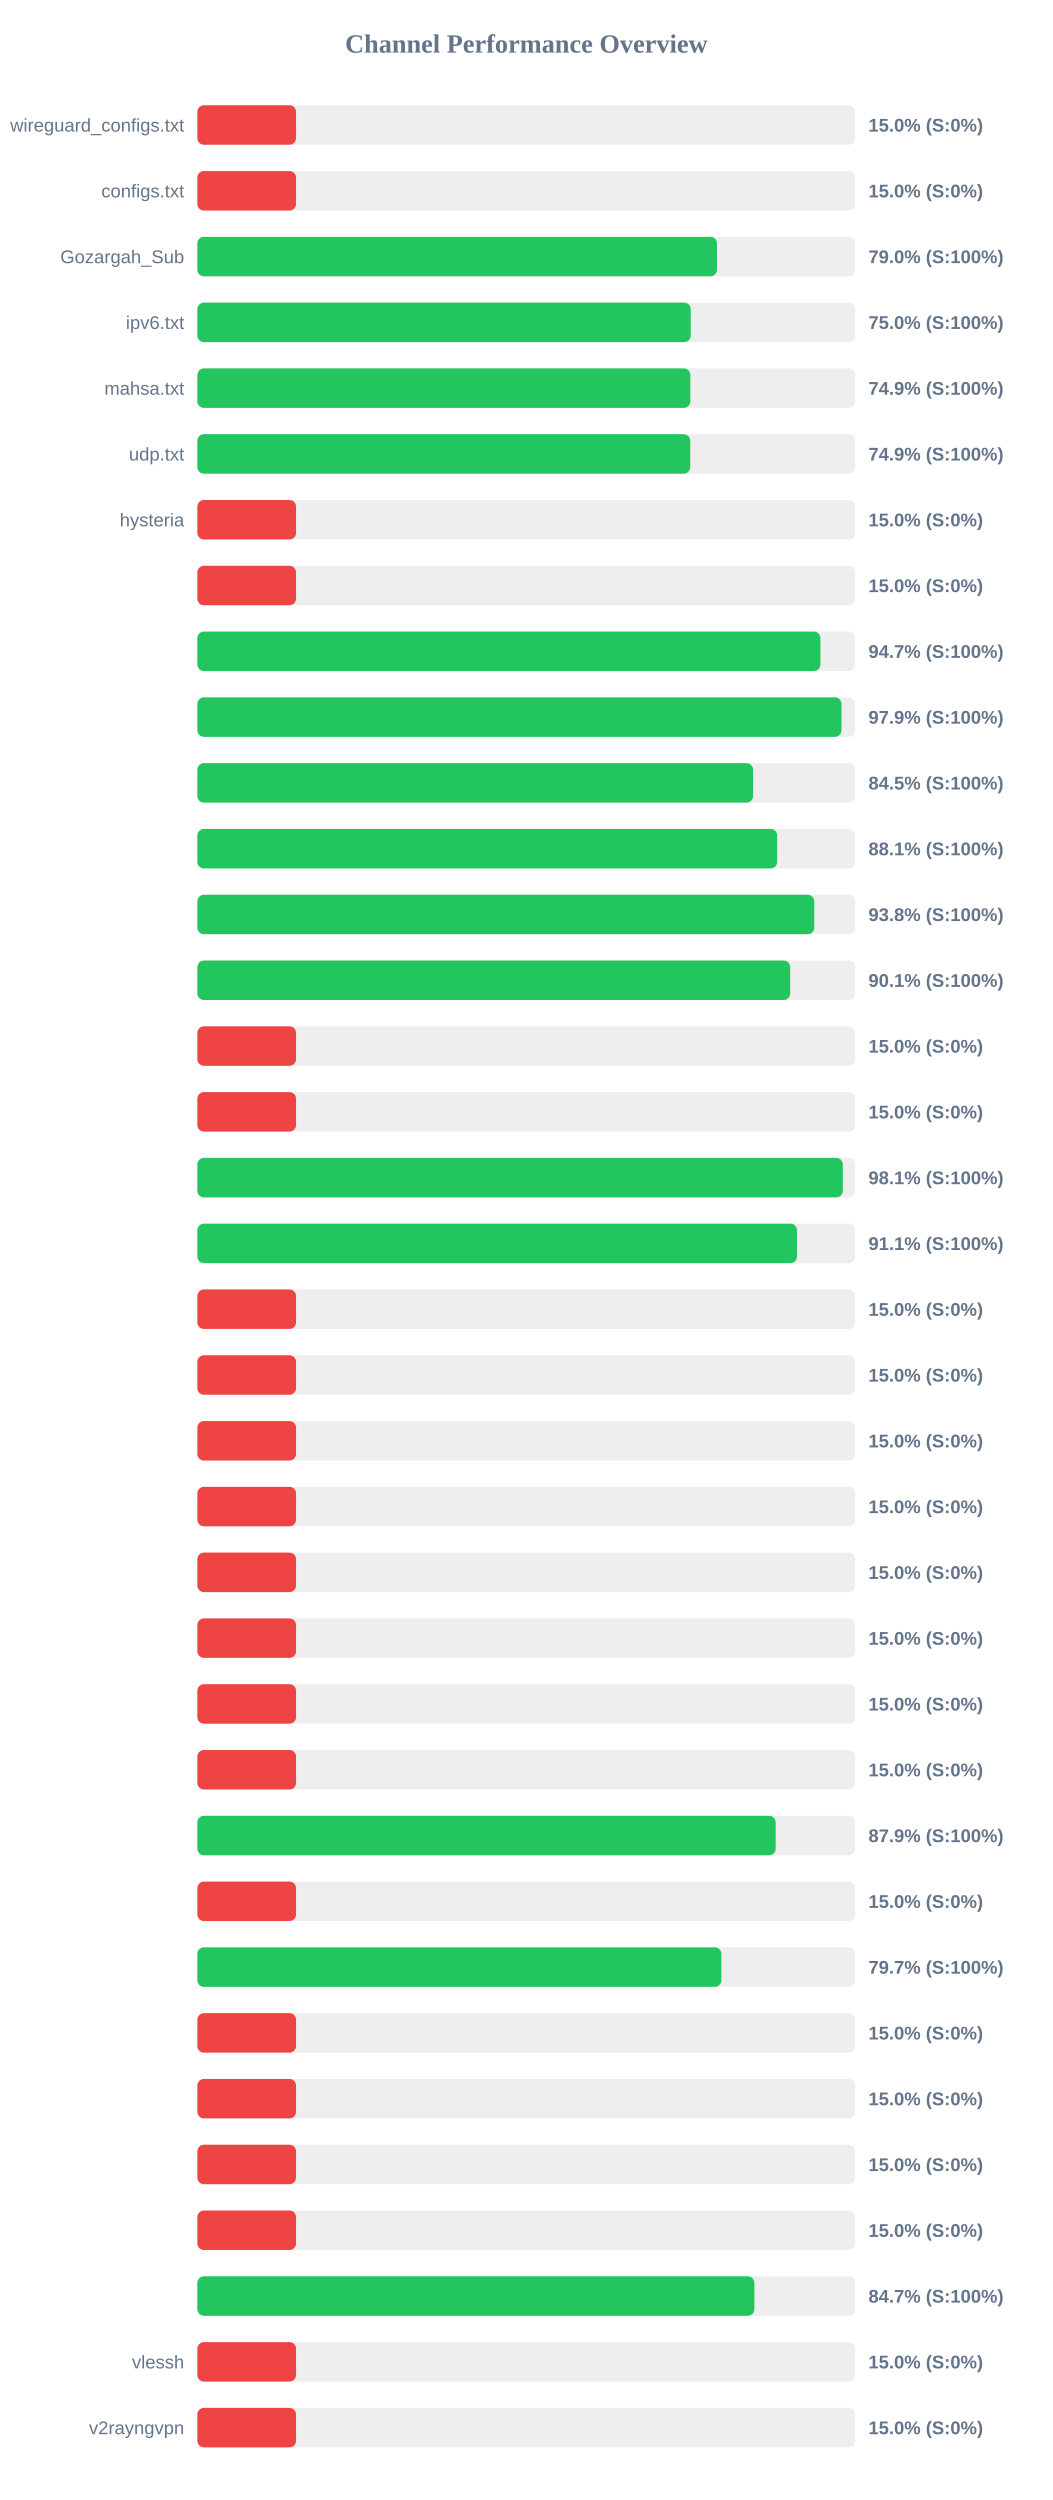
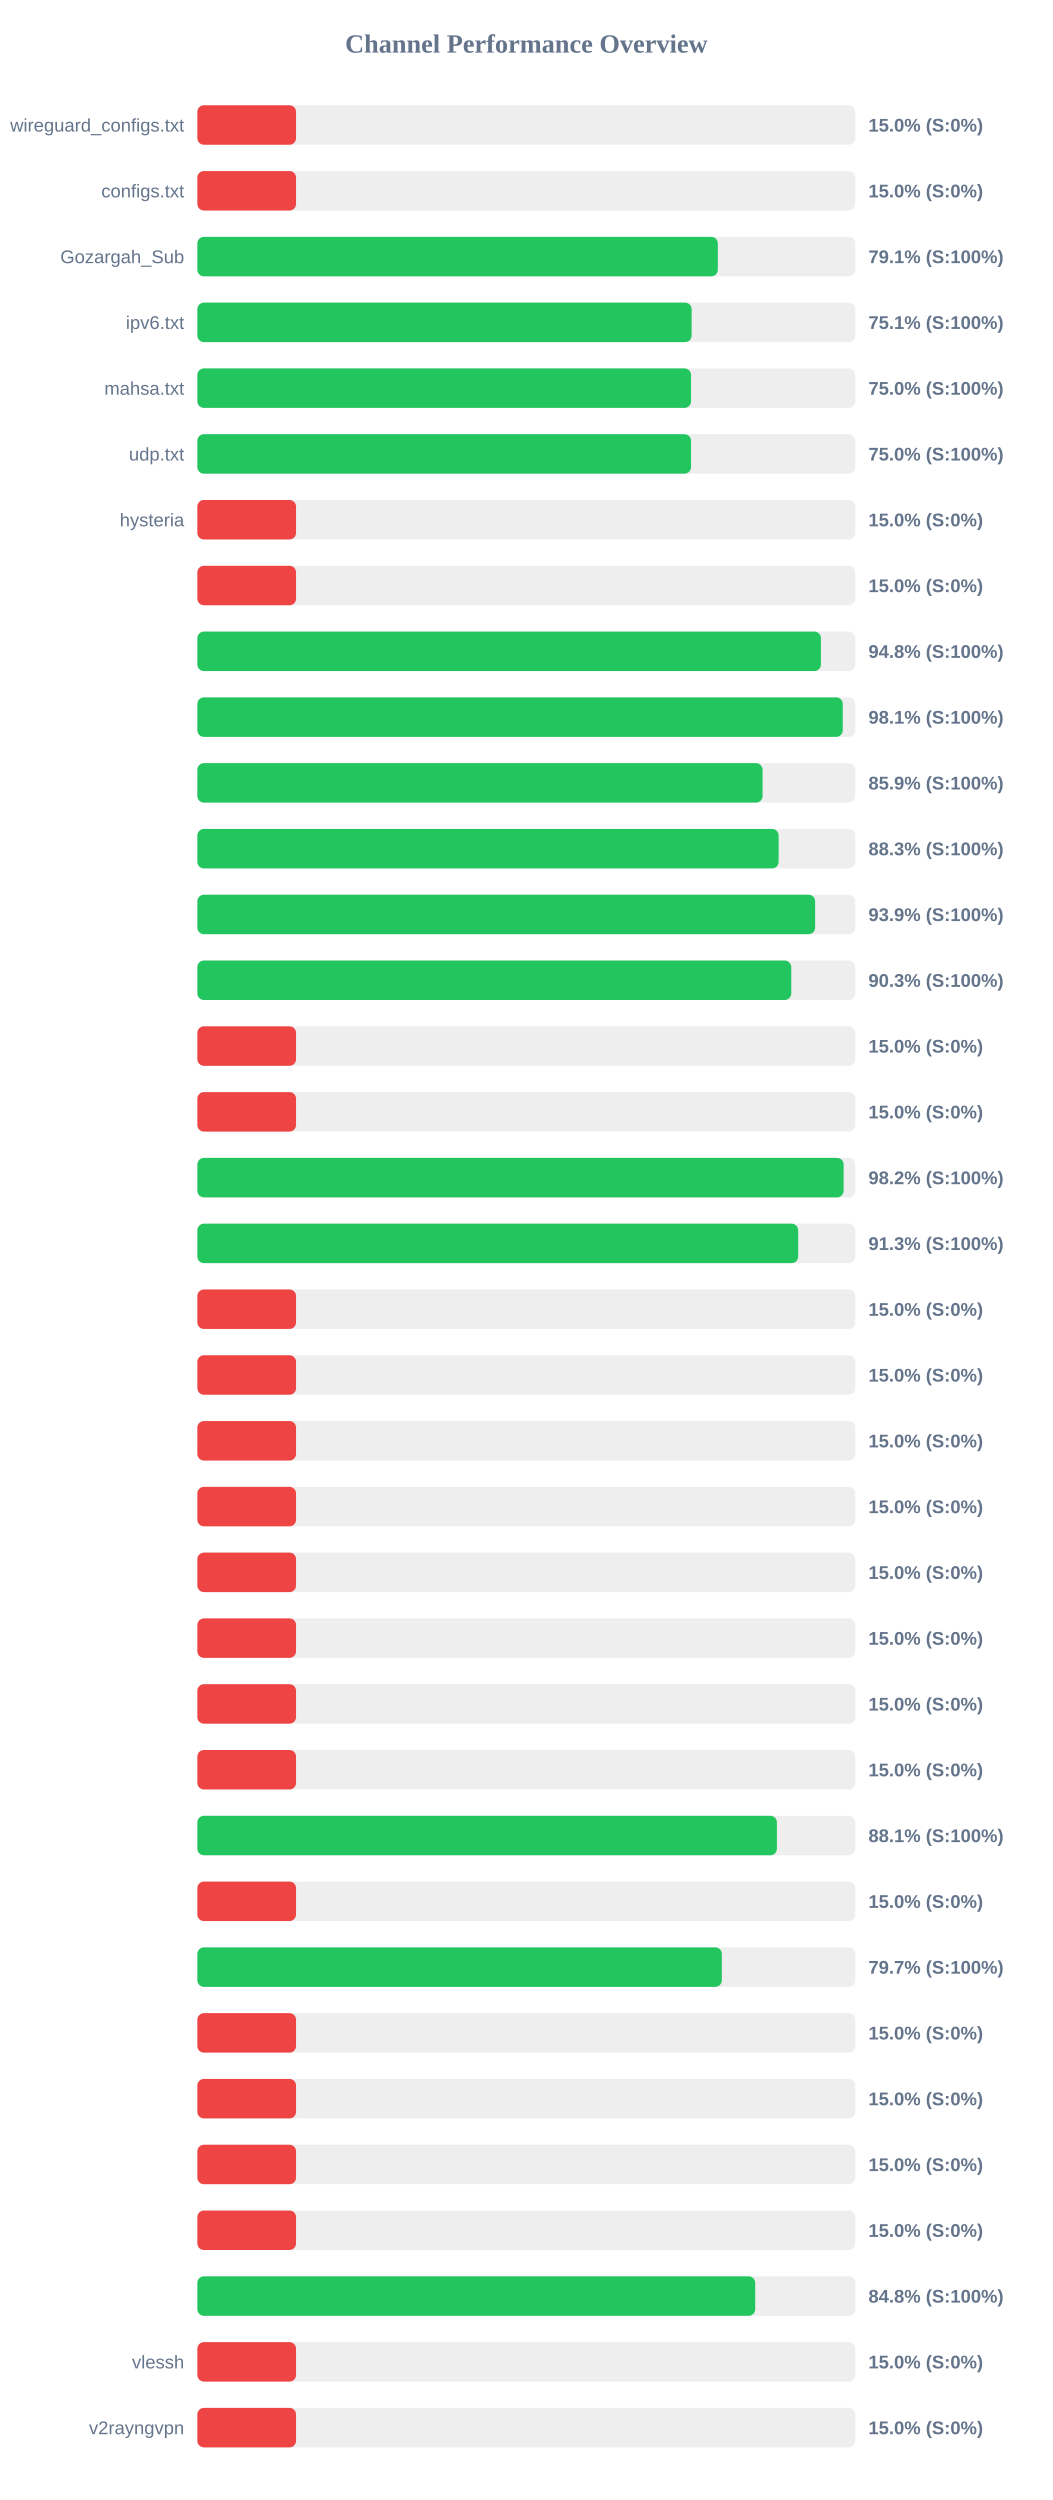
<svg xmlns="http://www.w3.org/2000/svg" width="800" height="1900" version="1.1">
  <style>
        .row { font: 14px Arial; fill: #64748b; }
        .score { font: bold 14px Arial; fill: #64748b; }
    </style>
  <text x="400" y="40" text-anchor="middle" font-size="20px" font-weight="bold" fill="#64748b">Channel Performance Overview</text>
  <rect x="150" y="80" width="500" height="30" fill="#eee" rx="5" />
  <rect x="150" y="80" width="75.0" height="30" fill="#ef4444" rx="5" />
  <text x="140" y="100" text-anchor="end" class="row">wireguard_configs.txt</text>
  <text x="660" y="100" text-anchor="start" class="score">15.0% (S:0%)</text>
  <rect x="150" y="130" width="500" height="30" fill="#eee" rx="5" />
  <rect x="150" y="130" width="75.0" height="30" fill="#ef4444" rx="5" />
  <text x="140" y="150" text-anchor="end" class="row">configs.txt</text>
  <text x="660" y="150" text-anchor="start" class="score">15.0% (S:0%)</text>
  <rect x="150" y="180" width="500" height="30" fill="#eee" rx="5" />
-   <rect x="150" y="180" width="394.9" height="30" fill="#22c55e" rx="5" />
+   <rect x="150" y="180" width="395.55" height="30" fill="#22c55e" rx="5" />
  <text x="140" y="200" text-anchor="end" class="row">Gozargah_Sub</text>
-   <text x="660" y="200" text-anchor="start" class="score">79.0% (S:100%)</text>
+   <text x="660" y="200" text-anchor="start" class="score">79.1% (S:100%)</text>
  <rect x="150" y="230" width="500" height="30" fill="#eee" rx="5" />
-   <rect x="150" y="230" width="374.95" height="30" fill="#22c55e" rx="5" />
+   <rect x="150" y="230" width="375.65" height="30" fill="#22c55e" rx="5" />
  <text x="140" y="250" text-anchor="end" class="row">ipv6.txt</text>
-   <text x="660" y="250" text-anchor="start" class="score">75.0% (S:100%)</text>
+   <text x="660" y="250" text-anchor="start" class="score">75.1% (S:100%)</text>
  <rect x="150" y="280" width="500" height="30" fill="#eee" rx="5" />
-   <rect x="150" y="280" width="374.65" height="30" fill="#22c55e" rx="5" />
+   <rect x="150" y="280" width="375.2" height="30" fill="#22c55e" rx="5" />
  <text x="140" y="300" text-anchor="end" class="row">mahsa.txt</text>
-   <text x="660" y="300" text-anchor="start" class="score">74.9% (S:100%)</text>
+   <text x="660" y="300" text-anchor="start" class="score">75.0% (S:100%)</text>
  <rect x="150" y="330" width="500" height="30" fill="#eee" rx="5" />
-   <rect x="150" y="330" width="374.55" height="30" fill="#22c55e" rx="5" />
+   <rect x="150" y="330" width="375.2" height="30" fill="#22c55e" rx="5" />
  <text x="140" y="350" text-anchor="end" class="row">udp.txt</text>
-   <text x="660" y="350" text-anchor="start" class="score">74.9% (S:100%)</text>
+   <text x="660" y="350" text-anchor="start" class="score">75.0% (S:100%)</text>
  <rect x="150" y="380" width="500" height="30" fill="#eee" rx="5" />
  <rect x="150" y="380" width="75.0" height="30" fill="#ef4444" rx="5" />
  <text x="140" y="400" text-anchor="end" class="row">hysteria</text>
  <text x="660" y="400" text-anchor="start" class="score">15.0% (S:0%)</text>
  <rect x="150" y="430" width="500" height="30" fill="#eee" rx="5" />
  <rect x="150" y="430" width="75.0" height="30" fill="#ef4444" rx="5" />
  <text x="140" y="450" text-anchor="end" class="row" />
  <text x="660" y="450" text-anchor="start" class="score">15.0% (S:0%)</text>
  <rect x="150" y="480" width="500" height="30" fill="#eee" rx="5" />
-   <rect x="150" y="480" width="473.5" height="30" fill="#22c55e" rx="5" />
+   <rect x="150" y="480" width="473.9" height="30" fill="#22c55e" rx="5" />
  <text x="140" y="500" text-anchor="end" class="row" />
-   <text x="660" y="500" text-anchor="start" class="score">94.7% (S:100%)</text>
+   <text x="660" y="500" text-anchor="start" class="score">94.8% (S:100%)</text>
  <rect x="150" y="530" width="500" height="30" fill="#eee" rx="5" />
-   <rect x="150" y="530" width="489.55" height="30" fill="#22c55e" rx="5" />
+   <rect x="150" y="530" width="490.5" height="30" fill="#22c55e" rx="5" />
  <text x="140" y="550" text-anchor="end" class="row" />
-   <text x="660" y="550" text-anchor="start" class="score">97.9% (S:100%)</text>
+   <text x="660" y="550" text-anchor="start" class="score">98.1% (S:100%)</text>
  <rect x="150" y="580" width="500" height="30" fill="#eee" rx="5" />
-   <rect x="150" y="580" width="422.35" height="30" fill="#22c55e" rx="5" />
+   <rect x="150" y="580" width="429.55" height="30" fill="#22c55e" rx="5" />
  <text x="140" y="600" text-anchor="end" class="row" />
-   <text x="660" y="600" text-anchor="start" class="score">84.5% (S:100%)</text>
+   <text x="660" y="600" text-anchor="start" class="score">85.9% (S:100%)</text>
  <rect x="150" y="630" width="500" height="30" fill="#eee" rx="5" />
-   <rect x="150" y="630" width="440.65" height="30" fill="#22c55e" rx="5" />
+   <rect x="150" y="630" width="441.75" height="30" fill="#22c55e" rx="5" />
  <text x="140" y="650" text-anchor="end" class="row" />
-   <text x="660" y="650" text-anchor="start" class="score">88.1% (S:100%)</text>
+   <text x="660" y="650" text-anchor="start" class="score">88.3% (S:100%)</text>
  <rect x="150" y="680" width="500" height="30" fill="#eee" rx="5" />
-   <rect x="150" y="680" width="468.85" height="30" fill="#22c55e" rx="5" />
+   <rect x="150" y="680" width="469.5" height="30" fill="#22c55e" rx="5" />
  <text x="140" y="700" text-anchor="end" class="row" />
-   <text x="660" y="700" text-anchor="start" class="score">93.8% (S:100%)</text>
+   <text x="660" y="700" text-anchor="start" class="score">93.9% (S:100%)</text>
  <rect x="150" y="730" width="500" height="30" fill="#eee" rx="5" />
-   <rect x="150" y="730" width="450.55" height="30" fill="#22c55e" rx="5" />
+   <rect x="150" y="730" width="451.35" height="30" fill="#22c55e" rx="5" />
  <text x="140" y="750" text-anchor="end" class="row" />
-   <text x="660" y="750" text-anchor="start" class="score">90.1% (S:100%)</text>
+   <text x="660" y="750" text-anchor="start" class="score">90.3% (S:100%)</text>
  <rect x="150" y="780" width="500" height="30" fill="#eee" rx="5" />
  <rect x="150" y="780" width="75.0" height="30" fill="#ef4444" rx="5" />
  <text x="140" y="800" text-anchor="end" class="row" />
  <text x="660" y="800" text-anchor="start" class="score">15.0% (S:0%)</text>
  <rect x="150" y="830" width="500" height="30" fill="#eee" rx="5" />
  <rect x="150" y="830" width="75.0" height="30" fill="#ef4444" rx="5" />
  <text x="140" y="850" text-anchor="end" class="row" />
  <text x="660" y="850" text-anchor="start" class="score">15.0% (S:0%)</text>
  <rect x="150" y="880" width="500" height="30" fill="#eee" rx="5" />
-   <rect x="150" y="880" width="490.55" height="30" fill="#22c55e" rx="5" />
+   <rect x="150" y="880" width="491.15" height="30" fill="#22c55e" rx="5" />
  <text x="140" y="900" text-anchor="end" class="row" />
-   <text x="660" y="900" text-anchor="start" class="score">98.1% (S:100%)</text>
+   <text x="660" y="900" text-anchor="start" class="score">98.2% (S:100%)</text>
  <rect x="150" y="930" width="500" height="30" fill="#eee" rx="5" />
-   <rect x="150" y="930" width="455.7" height="30" fill="#22c55e" rx="5" />
+   <rect x="150" y="930" width="456.6" height="30" fill="#22c55e" rx="5" />
  <text x="140" y="950" text-anchor="end" class="row" />
-   <text x="660" y="950" text-anchor="start" class="score">91.1% (S:100%)</text>
+   <text x="660" y="950" text-anchor="start" class="score">91.3% (S:100%)</text>
  <rect x="150" y="980" width="500" height="30" fill="#eee" rx="5" />
  <rect x="150" y="980" width="75.0" height="30" fill="#ef4444" rx="5" />
  <text x="140" y="1000" text-anchor="end" class="row" />
  <text x="660" y="1000" text-anchor="start" class="score">15.0% (S:0%)</text>
  <rect x="150" y="1030" width="500" height="30" fill="#eee" rx="5" />
  <rect x="150" y="1030" width="75.0" height="30" fill="#ef4444" rx="5" />
  <text x="140" y="1050" text-anchor="end" class="row" />
  <text x="660" y="1050" text-anchor="start" class="score">15.0% (S:0%)</text>
  <rect x="150" y="1080" width="500" height="30" fill="#eee" rx="5" />
  <rect x="150" y="1080" width="75.0" height="30" fill="#ef4444" rx="5" />
  <text x="140" y="1100" text-anchor="end" class="row" />
  <text x="660" y="1100" text-anchor="start" class="score">15.0% (S:0%)</text>
  <rect x="150" y="1130" width="500" height="30" fill="#eee" rx="5" />
  <rect x="150" y="1130" width="75.0" height="30" fill="#ef4444" rx="5" />
  <text x="140" y="1150" text-anchor="end" class="row" />
  <text x="660" y="1150" text-anchor="start" class="score">15.0% (S:0%)</text>
  <rect x="150" y="1180" width="500" height="30" fill="#eee" rx="5" />
  <rect x="150" y="1180" width="75.0" height="30" fill="#ef4444" rx="5" />
  <text x="140" y="1200" text-anchor="end" class="row" />
  <text x="660" y="1200" text-anchor="start" class="score">15.0% (S:0%)</text>
  <rect x="150" y="1230" width="500" height="30" fill="#eee" rx="5" />
  <rect x="150" y="1230" width="75.0" height="30" fill="#ef4444" rx="5" />
  <text x="140" y="1250" text-anchor="end" class="row" />
  <text x="660" y="1250" text-anchor="start" class="score">15.0% (S:0%)</text>
  <rect x="150" y="1280" width="500" height="30" fill="#eee" rx="5" />
  <rect x="150" y="1280" width="75.0" height="30" fill="#ef4444" rx="5" />
  <text x="140" y="1300" text-anchor="end" class="row" />
  <text x="660" y="1300" text-anchor="start" class="score">15.0% (S:0%)</text>
  <rect x="150" y="1330" width="500" height="30" fill="#eee" rx="5" />
  <rect x="150" y="1330" width="75.0" height="30" fill="#ef4444" rx="5" />
  <text x="140" y="1350" text-anchor="end" class="row" />
  <text x="660" y="1350" text-anchor="start" class="score">15.0% (S:0%)</text>
  <rect x="150" y="1380" width="500" height="30" fill="#eee" rx="5" />
-   <rect x="150" y="1380" width="439.5" height="30" fill="#22c55e" rx="5" />
+   <rect x="150" y="1380" width="440.45" height="30" fill="#22c55e" rx="5" />
  <text x="140" y="1400" text-anchor="end" class="row" />
-   <text x="660" y="1400" text-anchor="start" class="score">87.9% (S:100%)</text>
+   <text x="660" y="1400" text-anchor="start" class="score">88.1% (S:100%)</text>
  <rect x="150" y="1430" width="500" height="30" fill="#eee" rx="5" />
  <rect x="150" y="1430" width="75.0" height="30" fill="#ef4444" rx="5" />
  <text x="140" y="1450" text-anchor="end" class="row" />
  <text x="660" y="1450" text-anchor="start" class="score">15.0% (S:0%)</text>
  <rect x="150" y="1480" width="500" height="30" fill="#eee" rx="5" />
-   <rect x="150" y="1480" width="398.25" height="30" fill="#22c55e" rx="5" />
+   <rect x="150" y="1480" width="398.6" height="30" fill="#22c55e" rx="5" />
  <text x="140" y="1500" text-anchor="end" class="row" />
  <text x="660" y="1500" text-anchor="start" class="score">79.7% (S:100%)</text>
  <rect x="150" y="1530" width="500" height="30" fill="#eee" rx="5" />
  <rect x="150" y="1530" width="75.0" height="30" fill="#ef4444" rx="5" />
  <text x="140" y="1550" text-anchor="end" class="row" />
  <text x="660" y="1550" text-anchor="start" class="score">15.0% (S:0%)</text>
  <rect x="150" y="1580" width="500" height="30" fill="#eee" rx="5" />
  <rect x="150" y="1580" width="75.0" height="30" fill="#ef4444" rx="5" />
  <text x="140" y="1600" text-anchor="end" class="row" />
  <text x="660" y="1600" text-anchor="start" class="score">15.0% (S:0%)</text>
  <rect x="150" y="1630" width="500" height="30" fill="#eee" rx="5" />
  <rect x="150" y="1630" width="75.0" height="30" fill="#ef4444" rx="5" />
  <text x="140" y="1650" text-anchor="end" class="row" />
  <text x="660" y="1650" text-anchor="start" class="score">15.0% (S:0%)</text>
  <rect x="150" y="1680" width="500" height="30" fill="#eee" rx="5" />
  <rect x="150" y="1680" width="75.0" height="30" fill="#ef4444" rx="5" />
  <text x="140" y="1700" text-anchor="end" class="row" />
  <text x="660" y="1700" text-anchor="start" class="score">15.0% (S:0%)</text>
  <rect x="150" y="1730" width="500" height="30" fill="#eee" rx="5" />
-   <rect x="150" y="1730" width="423.35" height="30" fill="#22c55e" rx="5" />
+   <rect x="150" y="1730" width="423.95" height="30" fill="#22c55e" rx="5" />
  <text x="140" y="1750" text-anchor="end" class="row" />
-   <text x="660" y="1750" text-anchor="start" class="score">84.7% (S:100%)</text>
+   <text x="660" y="1750" text-anchor="start" class="score">84.8% (S:100%)</text>
  <rect x="150" y="1780" width="500" height="30" fill="#eee" rx="5" />
  <rect x="150" y="1780" width="75.0" height="30" fill="#ef4444" rx="5" />
  <text x="140" y="1800" text-anchor="end" class="row">vlessh</text>
  <text x="660" y="1800" text-anchor="start" class="score">15.0% (S:0%)</text>
  <rect x="150" y="1830" width="500" height="30" fill="#eee" rx="5" />
  <rect x="150" y="1830" width="75.0" height="30" fill="#ef4444" rx="5" />
  <text x="140" y="1850" text-anchor="end" class="row">v2rayngvpn</text>
  <text x="660" y="1850" text-anchor="start" class="score">15.0% (S:0%)</text>
</svg>
